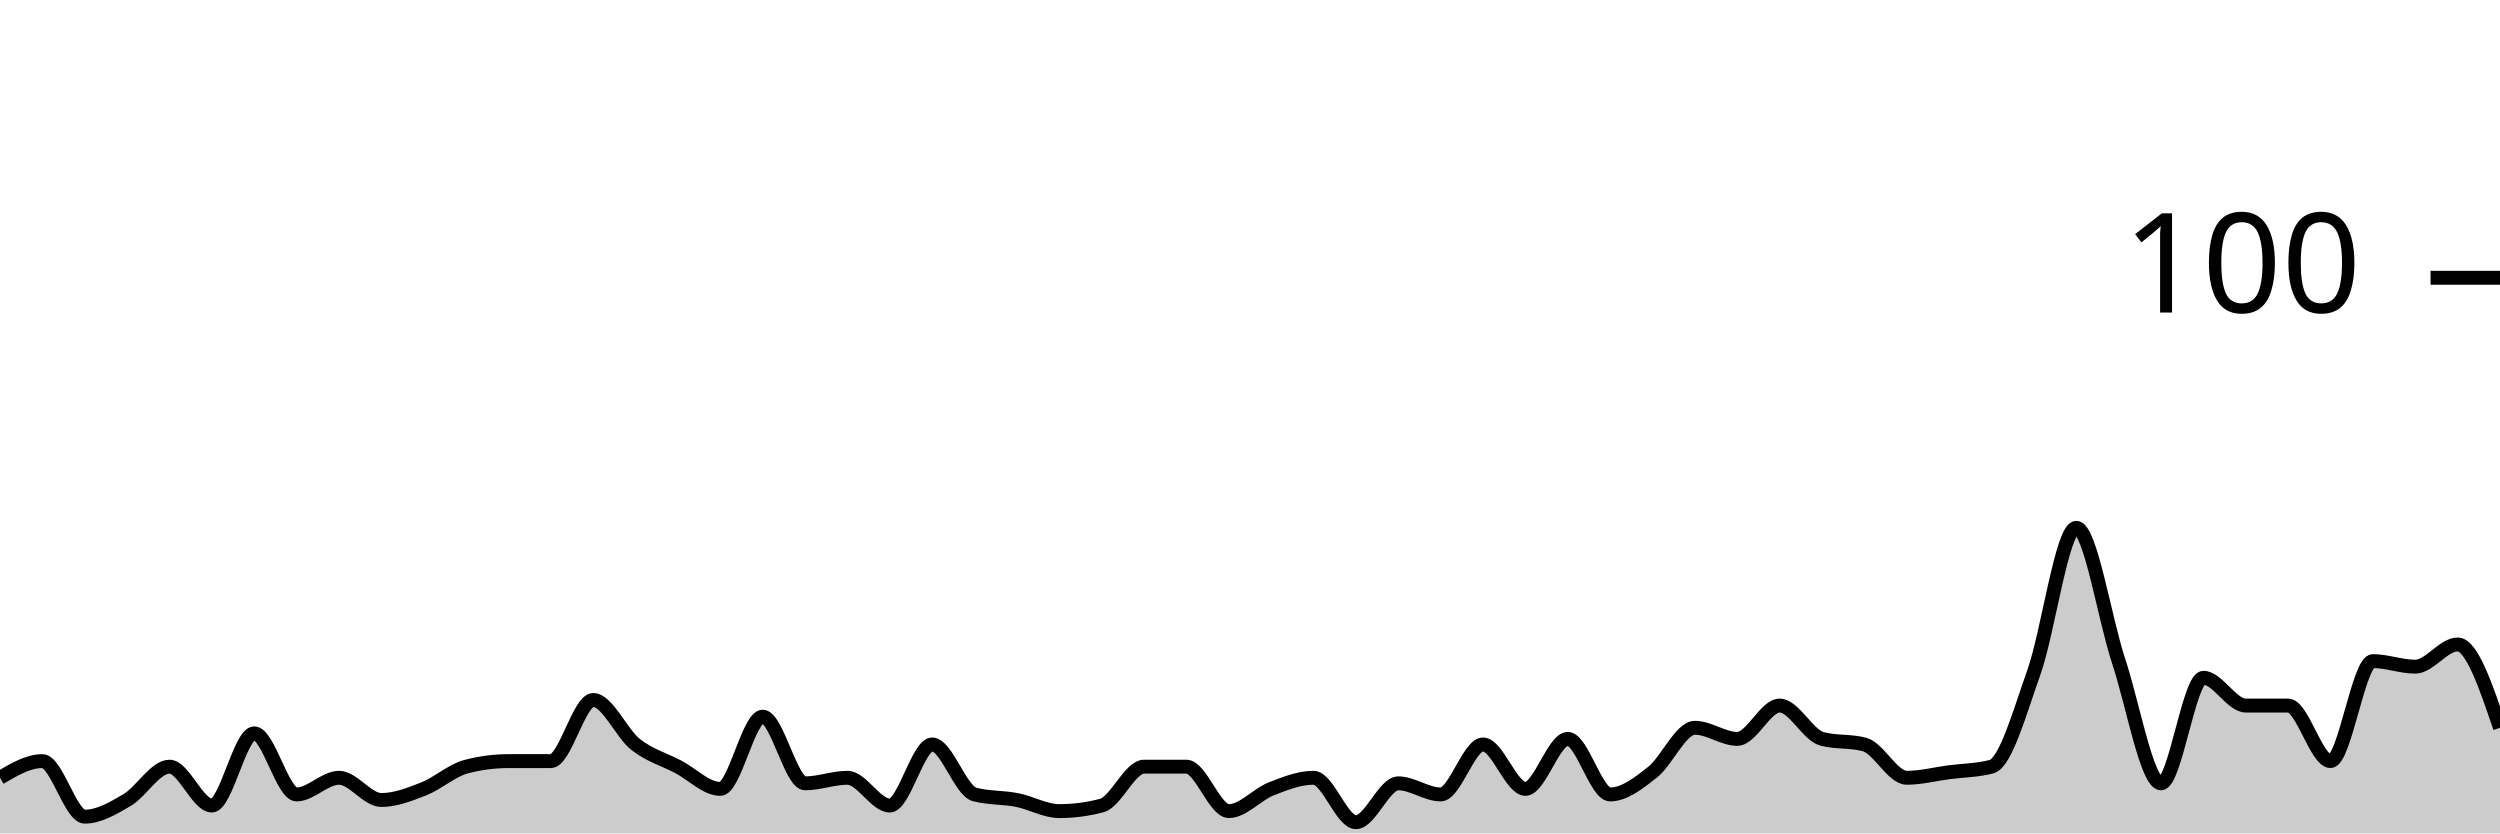
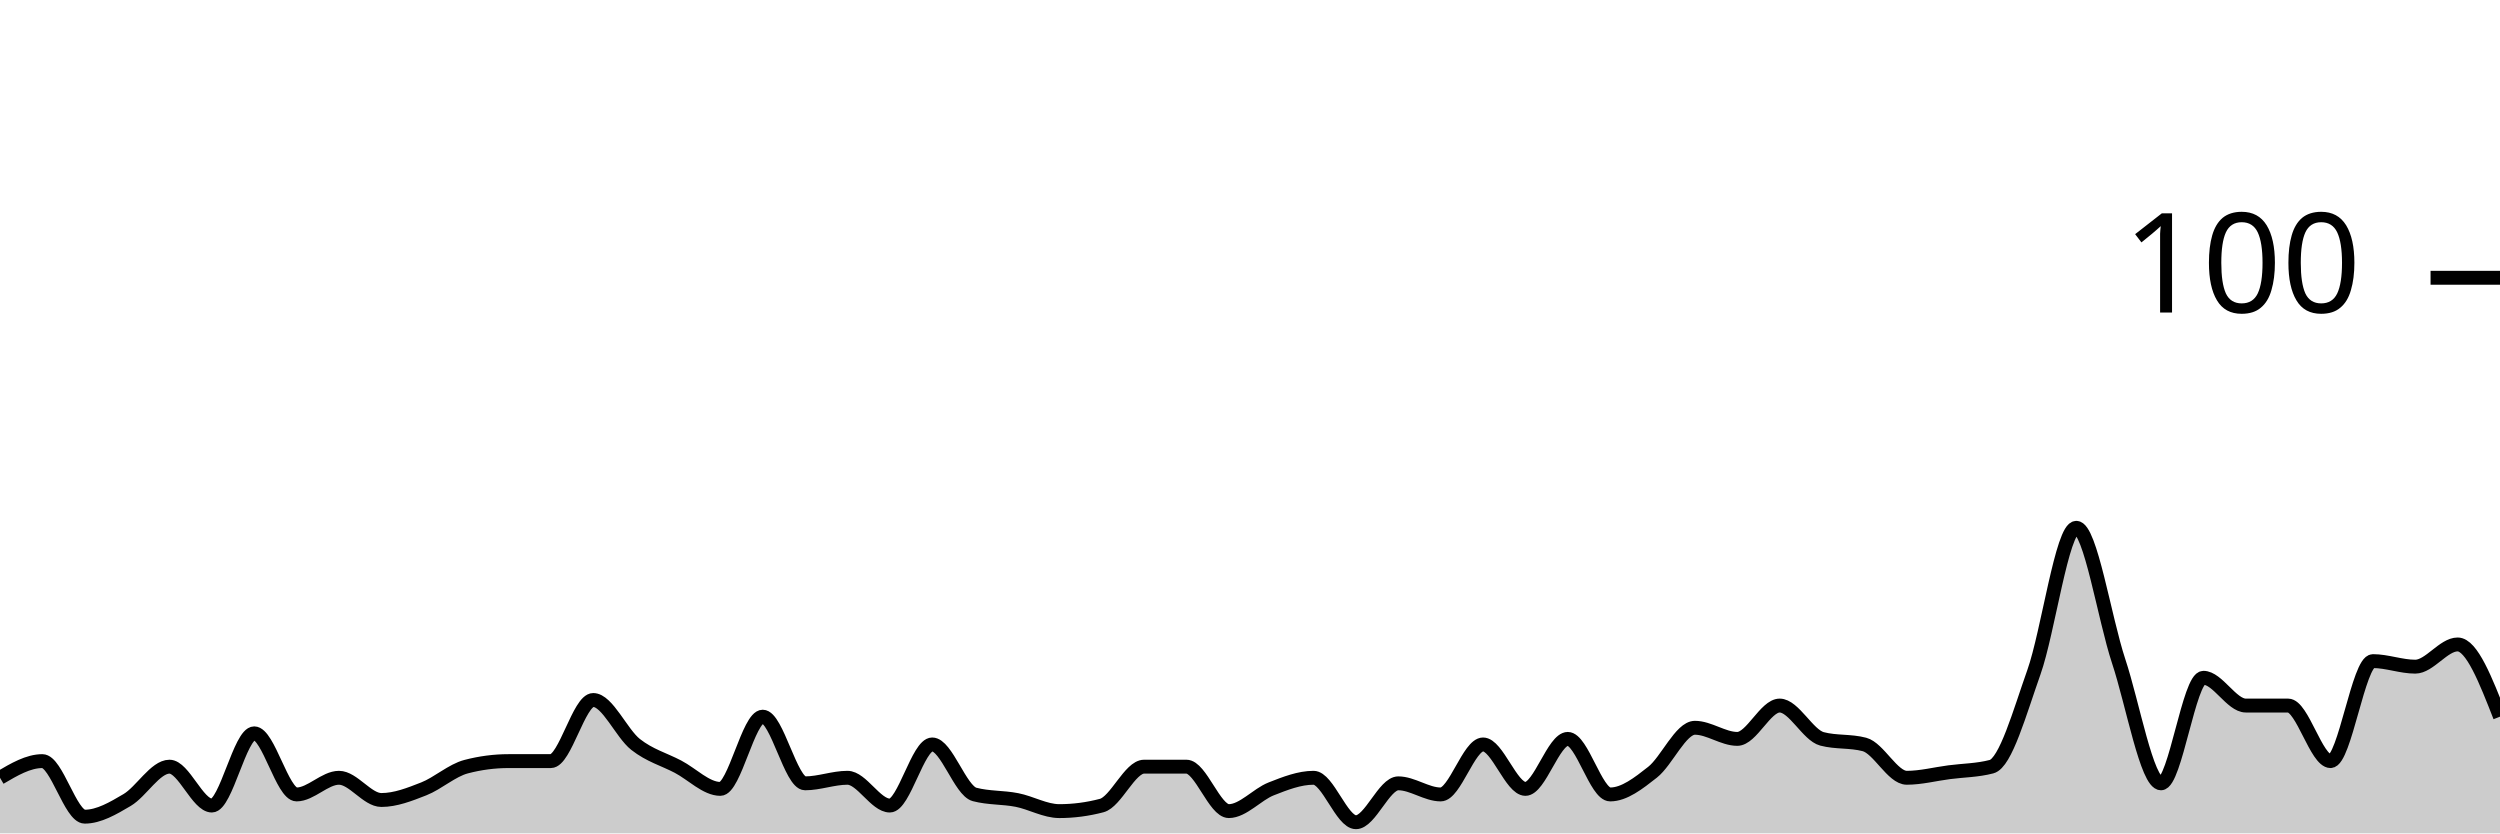
<svg xmlns="http://www.w3.org/2000/svg" viewBox="0 0 180 60">
  <g transform="translate(0,20)">
-     <path class="area" fill="rgba(0, 0, 0, 0.2)" d="M0,36C1.017,35.4,2.034,34.8,3.051,34.8C4.068,34.8,5.085,38.8,6.102,38.8C7.119,38.8,8.136,38.2,9.153,37.6C10.169,37,11.186,35.2,12.203,35.2C13.22,35.2,14.237,38,15.254,38C16.271,38,17.288,32.8,18.305,32.8C19.322,32.8,20.339,37.2,21.356,37.2C22.373,37.2,23.39,36,24.407,36C25.424,36,26.441,37.6,27.458,37.6C28.475,37.6,29.492,37.2,30.508,36.8C31.525,36.4,32.542,35.467,33.559,35.2C34.576,34.933,35.593,34.8,36.61,34.8C37.627,34.8,38.644,34.8,39.661,34.8C40.678,34.8,41.695,30.4,42.712,30.4C43.729,30.4,44.746,32.8,45.763,33.6C46.78,34.4,47.797,34.667,48.814,35.2C49.831,35.733,50.847,36.8,51.864,36.8C52.881,36.8,53.898,31.6,54.915,31.6C55.932,31.6,56.949,36.4,57.966,36.4C58.983,36.4,60,36,61.017,36C62.034,36,63.051,38,64.068,38C65.085,38,66.102,33.6,67.119,33.6C68.136,33.6,69.153,36.933,70.169,37.2C71.186,37.467,72.203,37.4,73.22,37.6C74.237,37.8,75.254,38.4,76.271,38.4C77.288,38.4,78.305,38.267,79.322,38C80.339,37.733,81.356,35.2,82.373,35.2C83.39,35.2,84.407,35.2,85.424,35.2C86.441,35.2,87.458,38.4,88.475,38.4C89.492,38.4,90.508,37.2,91.525,36.8C92.542,36.4,93.559,36,94.576,36C95.593,36,96.61,39.2,97.627,39.2C98.644,39.2,99.661,36.4,100.678,36.4C101.695,36.4,102.712,37.2,103.729,37.2C104.746,37.2,105.763,33.6,106.78,33.6C107.797,33.6,108.814,36.8,109.831,36.8C110.847,36.8,111.864,33.2,112.881,33.2C113.898,33.2,114.915,37.2,115.932,37.2C116.949,37.2,117.966,36.4,118.983,35.6C120,34.8,121.017,32.4,122.034,32.4C123.051,32.4,124.068,33.2,125.085,33.2C126.102,33.2,127.119,30.8,128.136,30.8C129.153,30.8,130.169,32.933,131.186,33.2C132.203,33.467,133.22,33.333,134.237,33.6C135.254,33.867,136.271,36,137.288,36C138.305,36,139.322,35.733,140.339,35.6C141.356,35.467,142.373,35.467,143.39,35.2C144.407,34.933,145.424,31.267,146.441,28.4C147.458,25.533,148.475,18,149.492,18C150.508,18,151.525,24.533,152.542,27.6C153.559,30.667,154.576,36.4,155.593,36.4C156.61,36.4,157.627,28.8,158.644,28.8C159.661,28.8,160.678,30.8,161.695,30.8C162.712,30.8,163.729,30.8,164.746,30.8C165.763,30.8,166.78,34.8,167.797,34.8C168.814,34.8,169.831,27.6,170.847,27.6C171.864,27.6,172.881,28,173.898,28C174.915,28,175.932,26.4,176.949,26.4C177.966,26.4,178.983,29.4,180,32.4L180,40C178.983,40,177.966,40,176.949,40C175.932,40,174.915,40,173.898,40C172.881,40,171.864,40,170.847,40C169.831,40,168.814,40,167.797,40C166.78,40,165.763,40,164.746,40C163.729,40,162.712,40,161.695,40C160.678,40,159.661,40,158.644,40C157.627,40,156.61,40,155.593,40C154.576,40,153.559,40,152.542,40C151.525,40,150.508,40,149.492,40C148.475,40,147.458,40,146.441,40C145.424,40,144.407,40,143.39,40C142.373,40,141.356,40,140.339,40C139.322,40,138.305,40,137.288,40C136.271,40,135.254,40,134.237,40C133.22,40,132.203,40,131.186,40C130.169,40,129.153,40,128.136,40C127.119,40,126.102,40,125.085,40C124.068,40,123.051,40,122.034,40C121.017,40,120,40,118.983,40C117.966,40,116.949,40,115.932,40C114.915,40,113.898,40,112.881,40C111.864,40,110.847,40,109.831,40C108.814,40,107.797,40,106.78,40C105.763,40,104.746,40,103.729,40C102.712,40,101.695,40,100.678,40C99.661,40,98.644,40,97.627,40C96.61,40,95.593,40,94.576,40C93.559,40,92.542,40,91.525,40C90.508,40,89.492,40,88.475,40C87.458,40,86.441,40,85.424,40C84.407,40,83.39,40,82.373,40C81.356,40,80.339,40,79.322,40C78.305,40,77.288,40,76.271,40C75.254,40,74.237,40,73.22,40C72.203,40,71.186,40,70.169,40C69.153,40,68.136,40,67.119,40C66.102,40,65.085,40,64.068,40C63.051,40,62.034,40,61.017,40C60,40,58.983,40,57.966,40C56.949,40,55.932,40,54.915,40C53.898,40,52.881,40,51.864,40C50.847,40,49.831,40,48.814,40C47.797,40,46.78,40,45.763,40C44.746,40,43.729,40,42.712,40C41.695,40,40.678,40,39.661,40C38.644,40,37.627,40,36.61,40C35.593,40,34.576,40,33.559,40C32.542,40,31.525,40,30.508,40C29.492,40,28.475,40,27.458,40C26.441,40,25.424,40,24.407,40C23.39,40,22.373,40,21.356,40C20.339,40,19.322,40,18.305,40C17.288,40,16.271,40,15.254,40C14.237,40,13.22,40,12.203,40C11.186,40,10.169,40,9.153,40C8.136,40,7.119,40,6.102,40C5.085,40,4.068,40,3.051,40C2.034,40,1.017,40,0,40Z" />
-     <path class="line" stroke="black" fill="none" d="M0,36C1.017,35.4,2.034,34.8,3.051,34.8C4.068,34.8,5.085,38.8,6.102,38.8C7.119,38.8,8.136,38.2,9.153,37.6C10.169,37,11.186,35.2,12.203,35.2C13.22,35.2,14.237,38,15.254,38C16.271,38,17.288,32.8,18.305,32.8C19.322,32.8,20.339,37.2,21.356,37.2C22.373,37.2,23.39,36,24.407,36C25.424,36,26.441,37.6,27.458,37.6C28.475,37.6,29.492,37.2,30.508,36.8C31.525,36.4,32.542,35.467,33.559,35.2C34.576,34.933,35.593,34.8,36.61,34.8C37.627,34.8,38.644,34.8,39.661,34.8C40.678,34.8,41.695,30.4,42.712,30.4C43.729,30.4,44.746,32.8,45.763,33.6C46.78,34.4,47.797,34.667,48.814,35.2C49.831,35.733,50.847,36.8,51.864,36.8C52.881,36.8,53.898,31.6,54.915,31.6C55.932,31.6,56.949,36.4,57.966,36.4C58.983,36.4,60,36,61.017,36C62.034,36,63.051,38,64.068,38C65.085,38,66.102,33.6,67.119,33.6C68.136,33.6,69.153,36.933,70.169,37.2C71.186,37.467,72.203,37.4,73.22,37.6C74.237,37.8,75.254,38.4,76.271,38.4C77.288,38.4,78.305,38.267,79.322,38C80.339,37.733,81.356,35.2,82.373,35.2C83.39,35.2,84.407,35.2,85.424,35.2C86.441,35.2,87.458,38.4,88.475,38.4C89.492,38.4,90.508,37.2,91.525,36.8C92.542,36.4,93.559,36,94.576,36C95.593,36,96.61,39.2,97.627,39.2C98.644,39.2,99.661,36.4,100.678,36.4C101.695,36.4,102.712,37.2,103.729,37.2C104.746,37.2,105.763,33.6,106.78,33.6C107.797,33.6,108.814,36.8,109.831,36.8C110.847,36.8,111.864,33.2,112.881,33.2C113.898,33.2,114.915,37.2,115.932,37.2C116.949,37.2,117.966,36.4,118.983,35.6C120,34.8,121.017,32.4,122.034,32.4C123.051,32.4,124.068,33.2,125.085,33.2C126.102,33.2,127.119,30.8,128.136,30.8C129.153,30.8,130.169,32.933,131.186,33.2C132.203,33.467,133.22,33.333,134.237,33.6C135.254,33.867,136.271,36,137.288,36C138.305,36,139.322,35.733,140.339,35.6C141.356,35.467,142.373,35.467,143.39,35.2C144.407,34.933,145.424,31.267,146.441,28.4C147.458,25.533,148.475,18,149.492,18C150.508,18,151.525,24.533,152.542,27.6C153.559,30.667,154.576,36.4,155.593,36.4C156.61,36.4,157.627,28.8,158.644,28.8C159.661,28.8,160.678,30.8,161.695,30.8C162.712,30.8,163.729,30.8,164.746,30.8C165.763,30.8,166.78,34.8,167.797,34.8C168.814,34.8,169.831,27.6,170.847,27.6C171.864,27.6,172.881,28,173.898,28C174.915,28,175.932,26.4,176.949,26.4C177.966,26.4,178.983,29.4,180,32.4" />
+     <path class="area" fill="rgba(0, 0, 0, 0.2)" d="M0,36C1.017,35.4,2.034,34.8,3.051,34.8C4.068,34.8,5.085,38.8,6.102,38.8C7.119,38.8,8.136,38.2,9.153,37.6C10.169,37,11.186,35.2,12.203,35.2C13.22,35.2,14.237,38,15.254,38C16.271,38,17.288,32.8,18.305,32.8C19.322,32.8,20.339,37.2,21.356,37.2C22.373,37.2,23.39,36,24.407,36C25.424,36,26.441,37.6,27.458,37.6C28.475,37.6,29.492,37.2,30.508,36.8C31.525,36.4,32.542,35.467,33.559,35.2C34.576,34.933,35.593,34.8,36.61,34.8C37.627,34.8,38.644,34.8,39.661,34.8C40.678,34.8,41.695,30.4,42.712,30.4C43.729,30.4,44.746,32.8,45.763,33.6C46.78,34.4,47.797,34.667,48.814,35.2C49.831,35.733,50.847,36.8,51.864,36.8C52.881,36.8,53.898,31.6,54.915,31.6C55.932,31.6,56.949,36.4,57.966,36.4C58.983,36.4,60,36,61.017,36C62.034,36,63.051,38,64.068,38C65.085,38,66.102,33.6,67.119,33.6C68.136,33.6,69.153,36.933,70.169,37.2C71.186,37.467,72.203,37.4,73.22,37.6C74.237,37.8,75.254,38.4,76.271,38.4C77.288,38.4,78.305,38.267,79.322,38C80.339,37.733,81.356,35.2,82.373,35.2C83.39,35.2,84.407,35.2,85.424,35.2C86.441,35.2,87.458,38.4,88.475,38.4C89.492,38.4,90.508,37.2,91.525,36.8C92.542,36.4,93.559,36,94.576,36C95.593,36,96.61,39.2,97.627,39.2C98.644,39.2,99.661,36.4,100.678,36.4C101.695,36.4,102.712,37.2,103.729,37.2C104.746,37.2,105.763,33.6,106.78,33.6C107.797,33.6,108.814,36.8,109.831,36.8C110.847,36.8,111.864,33.2,112.881,33.2C113.898,33.2,114.915,37.2,115.932,37.2C116.949,37.2,117.966,36.4,118.983,35.6C120,34.8,121.017,32.4,122.034,32.4C123.051,32.4,124.068,33.2,125.085,33.2C126.102,33.2,127.119,30.8,128.136,30.8C129.153,30.8,130.169,32.933,131.186,33.2C132.203,33.467,133.22,33.333,134.237,33.6C135.254,33.867,136.271,36,137.288,36C138.305,36,139.322,35.733,140.339,35.6C141.356,35.467,142.373,35.467,143.39,35.2C144.407,34.933,145.424,31.267,146.441,28.4C147.458,25.533,148.475,18,149.492,18C150.508,18,151.525,24.533,152.542,27.6C153.559,30.667,154.576,36.4,155.593,36.4C156.61,36.4,157.627,28.8,158.644,28.8C159.661,28.8,160.678,30.8,161.695,30.8C162.712,30.8,163.729,30.8,164.746,30.8C165.763,30.8,166.78,34.8,167.797,34.8C168.814,34.8,169.831,27.6,170.847,27.6C171.864,27.6,172.881,28,173.898,28C174.915,28,175.932,26.4,176.949,26.4C177.966,26.4,178.983,29,180,31.6L180,40C178.983,40,177.966,40,176.949,40C175.932,40,174.915,40,173.898,40C172.881,40,171.864,40,170.847,40C169.831,40,168.814,40,167.797,40C166.78,40,165.763,40,164.746,40C163.729,40,162.712,40,161.695,40C160.678,40,159.661,40,158.644,40C157.627,40,156.61,40,155.593,40C154.576,40,153.559,40,152.542,40C151.525,40,150.508,40,149.492,40C148.475,40,147.458,40,146.441,40C145.424,40,144.407,40,143.39,40C142.373,40,141.356,40,140.339,40C139.322,40,138.305,40,137.288,40C136.271,40,135.254,40,134.237,40C133.22,40,132.203,40,131.186,40C130.169,40,129.153,40,128.136,40C127.119,40,126.102,40,125.085,40C124.068,40,123.051,40,122.034,40C121.017,40,120,40,118.983,40C117.966,40,116.949,40,115.932,40C114.915,40,113.898,40,112.881,40C111.864,40,110.847,40,109.831,40C108.814,40,107.797,40,106.78,40C105.763,40,104.746,40,103.729,40C102.712,40,101.695,40,100.678,40C99.661,40,98.644,40,97.627,40C96.61,40,95.593,40,94.576,40C93.559,40,92.542,40,91.525,40C90.508,40,89.492,40,88.475,40C87.458,40,86.441,40,85.424,40C84.407,40,83.39,40,82.373,40C81.356,40,80.339,40,79.322,40C78.305,40,77.288,40,76.271,40C75.254,40,74.237,40,73.22,40C72.203,40,71.186,40,70.169,40C69.153,40,68.136,40,67.119,40C66.102,40,65.085,40,64.068,40C63.051,40,62.034,40,61.017,40C60,40,58.983,40,57.966,40C56.949,40,55.932,40,54.915,40C53.898,40,52.881,40,51.864,40C50.847,40,49.831,40,48.814,40C47.797,40,46.78,40,45.763,40C44.746,40,43.729,40,42.712,40C41.695,40,40.678,40,39.661,40C38.644,40,37.627,40,36.61,40C35.593,40,34.576,40,33.559,40C32.542,40,31.525,40,30.508,40C29.492,40,28.475,40,27.458,40C26.441,40,25.424,40,24.407,40C23.39,40,22.373,40,21.356,40C20.339,40,19.322,40,18.305,40C17.288,40,16.271,40,15.254,40C14.237,40,13.22,40,12.203,40C11.186,40,10.169,40,9.153,40C8.136,40,7.119,40,6.102,40C5.085,40,4.068,40,3.051,40C2.034,40,1.017,40,0,40Z" />
+     <path class="line" stroke="black" fill="none" d="M0,36C1.017,35.4,2.034,34.8,3.051,34.8C4.068,34.8,5.085,38.8,6.102,38.8C7.119,38.8,8.136,38.2,9.153,37.6C10.169,37,11.186,35.2,12.203,35.2C13.22,35.2,14.237,38,15.254,38C16.271,38,17.288,32.8,18.305,32.8C19.322,32.8,20.339,37.2,21.356,37.2C22.373,37.2,23.39,36,24.407,36C25.424,36,26.441,37.6,27.458,37.6C28.475,37.6,29.492,37.2,30.508,36.8C31.525,36.4,32.542,35.467,33.559,35.2C34.576,34.933,35.593,34.8,36.61,34.8C37.627,34.8,38.644,34.8,39.661,34.8C40.678,34.8,41.695,30.4,42.712,30.4C43.729,30.4,44.746,32.8,45.763,33.6C46.78,34.4,47.797,34.667,48.814,35.2C49.831,35.733,50.847,36.8,51.864,36.8C52.881,36.8,53.898,31.6,54.915,31.6C55.932,31.6,56.949,36.4,57.966,36.4C58.983,36.4,60,36,61.017,36C62.034,36,63.051,38,64.068,38C65.085,38,66.102,33.6,67.119,33.6C68.136,33.6,69.153,36.933,70.169,37.2C71.186,37.467,72.203,37.4,73.22,37.6C74.237,37.8,75.254,38.4,76.271,38.4C77.288,38.4,78.305,38.267,79.322,38C80.339,37.733,81.356,35.2,82.373,35.2C83.39,35.2,84.407,35.2,85.424,35.2C86.441,35.2,87.458,38.4,88.475,38.4C89.492,38.4,90.508,37.2,91.525,36.8C92.542,36.4,93.559,36,94.576,36C95.593,36,96.61,39.2,97.627,39.2C98.644,39.2,99.661,36.4,100.678,36.4C101.695,36.4,102.712,37.2,103.729,37.2C104.746,37.2,105.763,33.6,106.78,33.6C107.797,33.6,108.814,36.8,109.831,36.8C110.847,36.8,111.864,33.2,112.881,33.2C113.898,33.2,114.915,37.2,115.932,37.2C116.949,37.2,117.966,36.4,118.983,35.6C120,34.8,121.017,32.4,122.034,32.4C123.051,32.4,124.068,33.2,125.085,33.2C126.102,33.2,127.119,30.8,128.136,30.8C129.153,30.8,130.169,32.933,131.186,33.2C132.203,33.467,133.22,33.333,134.237,33.6C135.254,33.867,136.271,36,137.288,36C138.305,36,139.322,35.733,140.339,35.6C141.356,35.467,142.373,35.467,143.39,35.2C144.407,34.933,145.424,31.267,146.441,28.4C147.458,25.533,148.475,18,149.492,18C150.508,18,151.525,24.533,152.542,27.6C153.559,30.667,154.576,36.4,155.593,36.4C156.61,36.4,157.627,28.8,158.644,28.8C159.661,28.8,160.678,30.8,161.695,30.8C162.712,30.8,163.729,30.8,164.746,30.8C165.763,30.8,166.78,34.8,167.797,34.8C168.814,34.8,169.831,27.6,170.847,27.6C171.864,27.6,172.881,28,173.898,28C174.915,28,175.932,26.4,176.949,26.4C177.966,26.4,178.983,29,180,31.6" />
    <path class="axis-ceiling" stroke-width="1" stroke="black" fill="none" d="M175,0L180,0" />
    <text class="axis-ceiling-label" font-family="sans-serif" text-anchor="end" font-size="10px" x="170" y="2.5">100</text>
  </g>
</svg>
